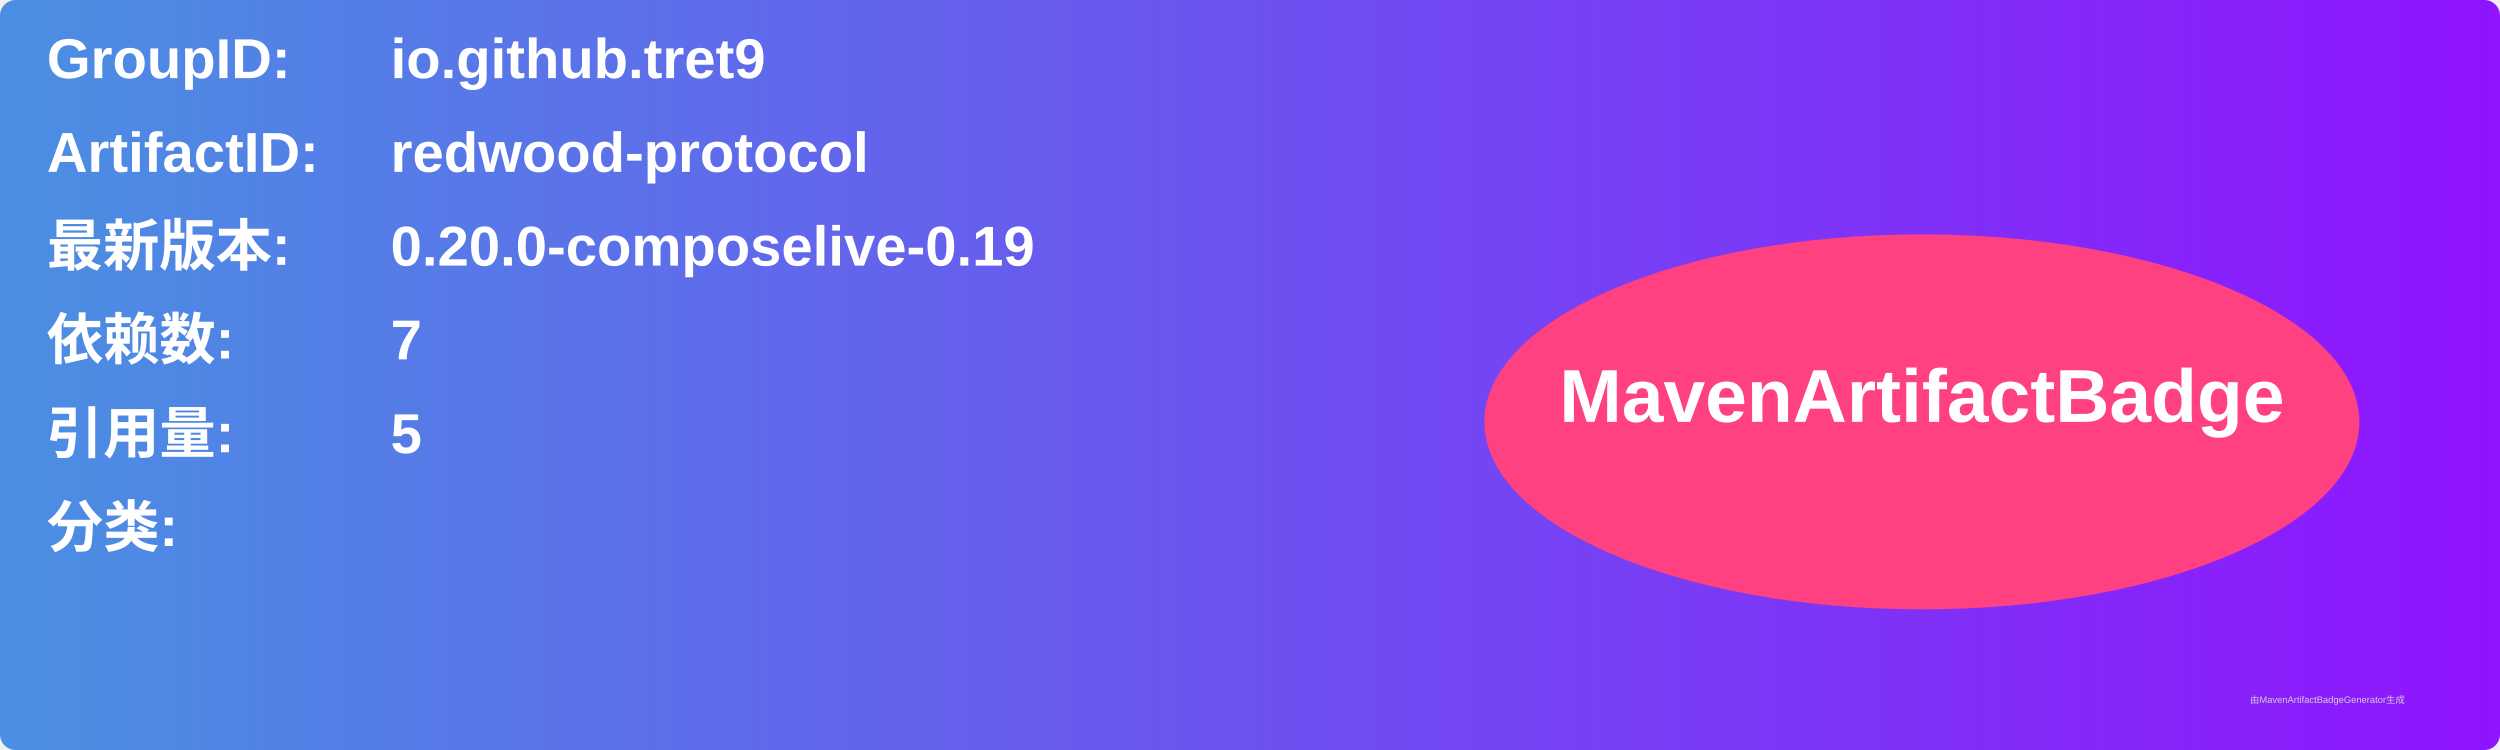
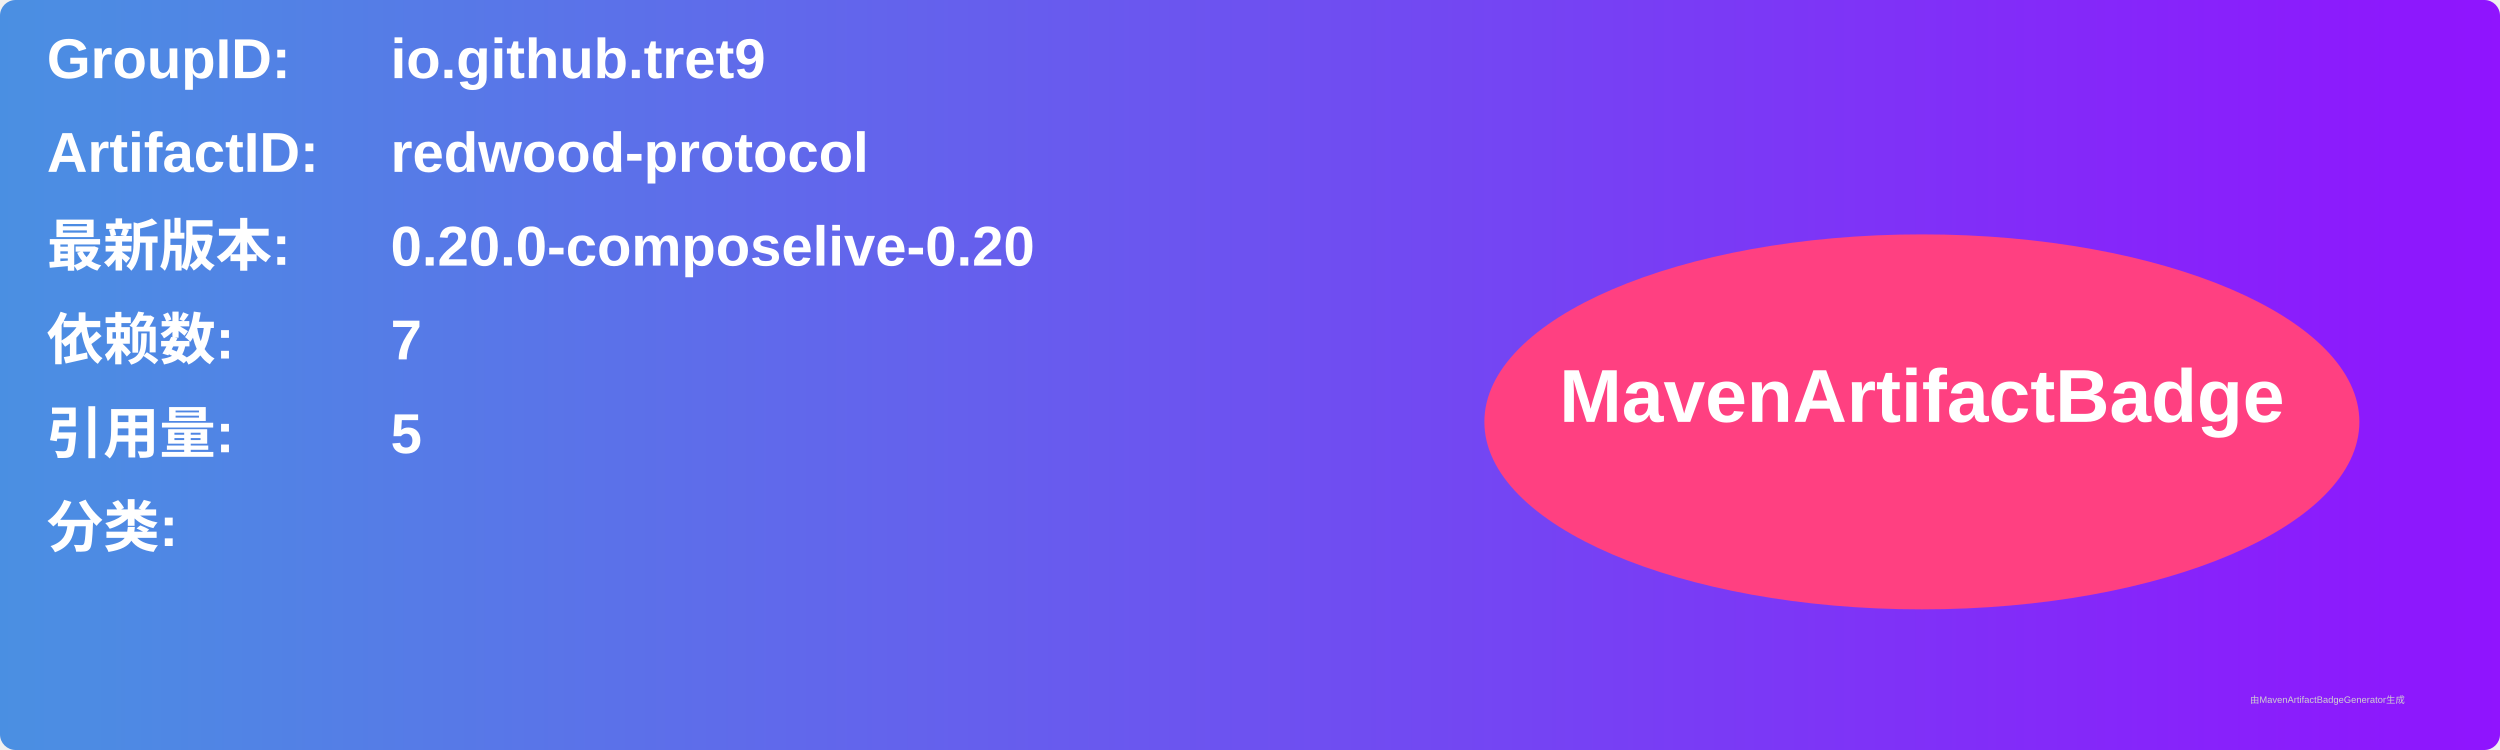
<svg xmlns="http://www.w3.org/2000/svg" width="800" height="240" viewBox="0 0 800 240">
  <linearGradient id="grad" x1="0%" y1="0%" x2="100%" y2="0%">
    <stop offset="0%" stop-color="#4a90e2" />
    <stop offset="100%" stop-color="#9013fe" />
  </linearGradient>
  <rect width="100%" height="100%" rx="5" ry="5" fill="url(#grad)" />
  <g transform="translate(15, 15)">
    <text x="0" y="10" font-family="Arial" font-size="18" fill="white" font-weight="bold" width="260">GroupID:</text>
    <text x="110" y="10" font-family="Arial" font-size="18" fill="white" font-weight="bold" width="460">io.github.tret9</text>
    <text x="0" y="40" font-family="Arial" font-size="18" fill="white" font-weight="bold" width="260">ArtifactID:</text>
    <text x="110" y="40" font-family="Arial" font-size="18" fill="white" font-weight="bold" width="460">redwood-protocol</text>
    <text x="0" y="70" font-family="Arial" font-size="18" fill="white" font-weight="bold">最新版本:</text>
    <text x="110" y="70" font-family="Arial" font-size="18" fill="white" font-weight="bold">
-       <tspan font-weight="bold">0.20.0-composelive-0.19</tspan>
+       <tspan font-weight="bold">0.20.0-composelive-0.20</tspan>
    </text>
    <text x="0" y="100" font-family="Arial" font-size="18" fill="white" font-weight="bold">依赖数: </text>
    <text x="110" y="100" font-family="Arial" font-size="18" fill="white">
      <tspan font-weight="bold">7</tspan>
    </text>
    <text x="0" y="130" font-family="Arial" font-size="18" fill="white" font-weight="bold">引用量: </text>
    <text x="110" y="130" font-family="Arial" font-size="18" fill="white">
      <tspan font-weight="bold">5</tspan>
    </text>
    <text x="0" y="160" font-family="Arial" font-size="18" fill="white" font-weight="bold">分类:</text>
    <text x="10" y="190" font-family="Arial" font-size="10" fill="white">
      <tspan font-weight="bold" />
    </text>
    <ellipse cx="600" cy="120" rx="140" ry="60" fill="#ff4081" />
    <text x="600" y="120" text-anchor="middle" font-family="Arial" font-size="24" fill="white" font-weight="bold">MavenArtifactBadge</text>
  </g>
  <text x="720" y="225" font-family="Arial" font-size="3" fill="#d0d0d0">由MavenArtifactBadgeGenerator生成</text>
</svg>
